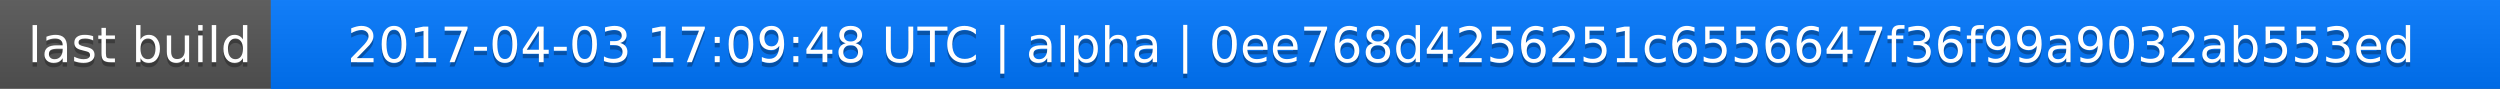
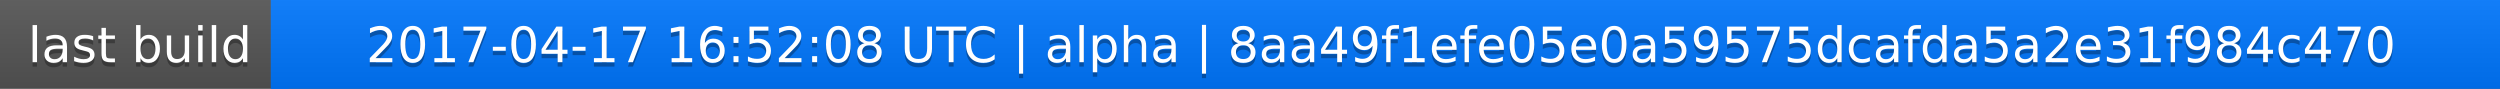
<svg xmlns="http://www.w3.org/2000/svg" width="563" height="20">
  <linearGradient id="a" x2="0" y2="100%">
    <stop offset="0" stop-color="#bbb" stop-opacity=".1" />
    <stop offset="1" stop-opacity=".1" />
  </linearGradient>
  <rect rx="0" width="563" height="20" fill="#555" />
  <rect rx="0" x="61" width="502" height="20" fill="#07f" />
  <path fill="#07f" d="M61 0h4v20h-4z" />
  <rect rx="0" width="563" height="20" fill="url(#a)" />
  <g fill="#fff" text-anchor="middle" font-family="DejaVu Sans,Verdana,Geneva,sans-serif" font-size="11">
    <text x="31.5" y="15" fill="#010101" fill-opacity=".3">last build</text>
    <text x="31.5" y="14">last build</text>
-     <text x="311" y="15" fill="#010101" fill-opacity=".3">2017-04-03 17:09:48 UTC | alpha | 0ee768d4256251c6556647f36f99a9032ab553ed</text>
-     <text x="311" y="14">2017-04-03 17:09:48 UTC | alpha | 0ee768d4256251c6556647f36f99a9032ab553ed</text>
+     <text x="311" y="15" fill="#010101" fill-opacity=".3">2017-04-17 16:52:08 UTC | alpha | 8aa49f1efe05e0a59575dcafda5a2e31f984c470</text>
+     <text x="311" y="14">2017-04-17 16:52:08 UTC | alpha | 8aa49f1efe05e0a59575dcafda5a2e31f984c470</text>
  </g>
</svg>
